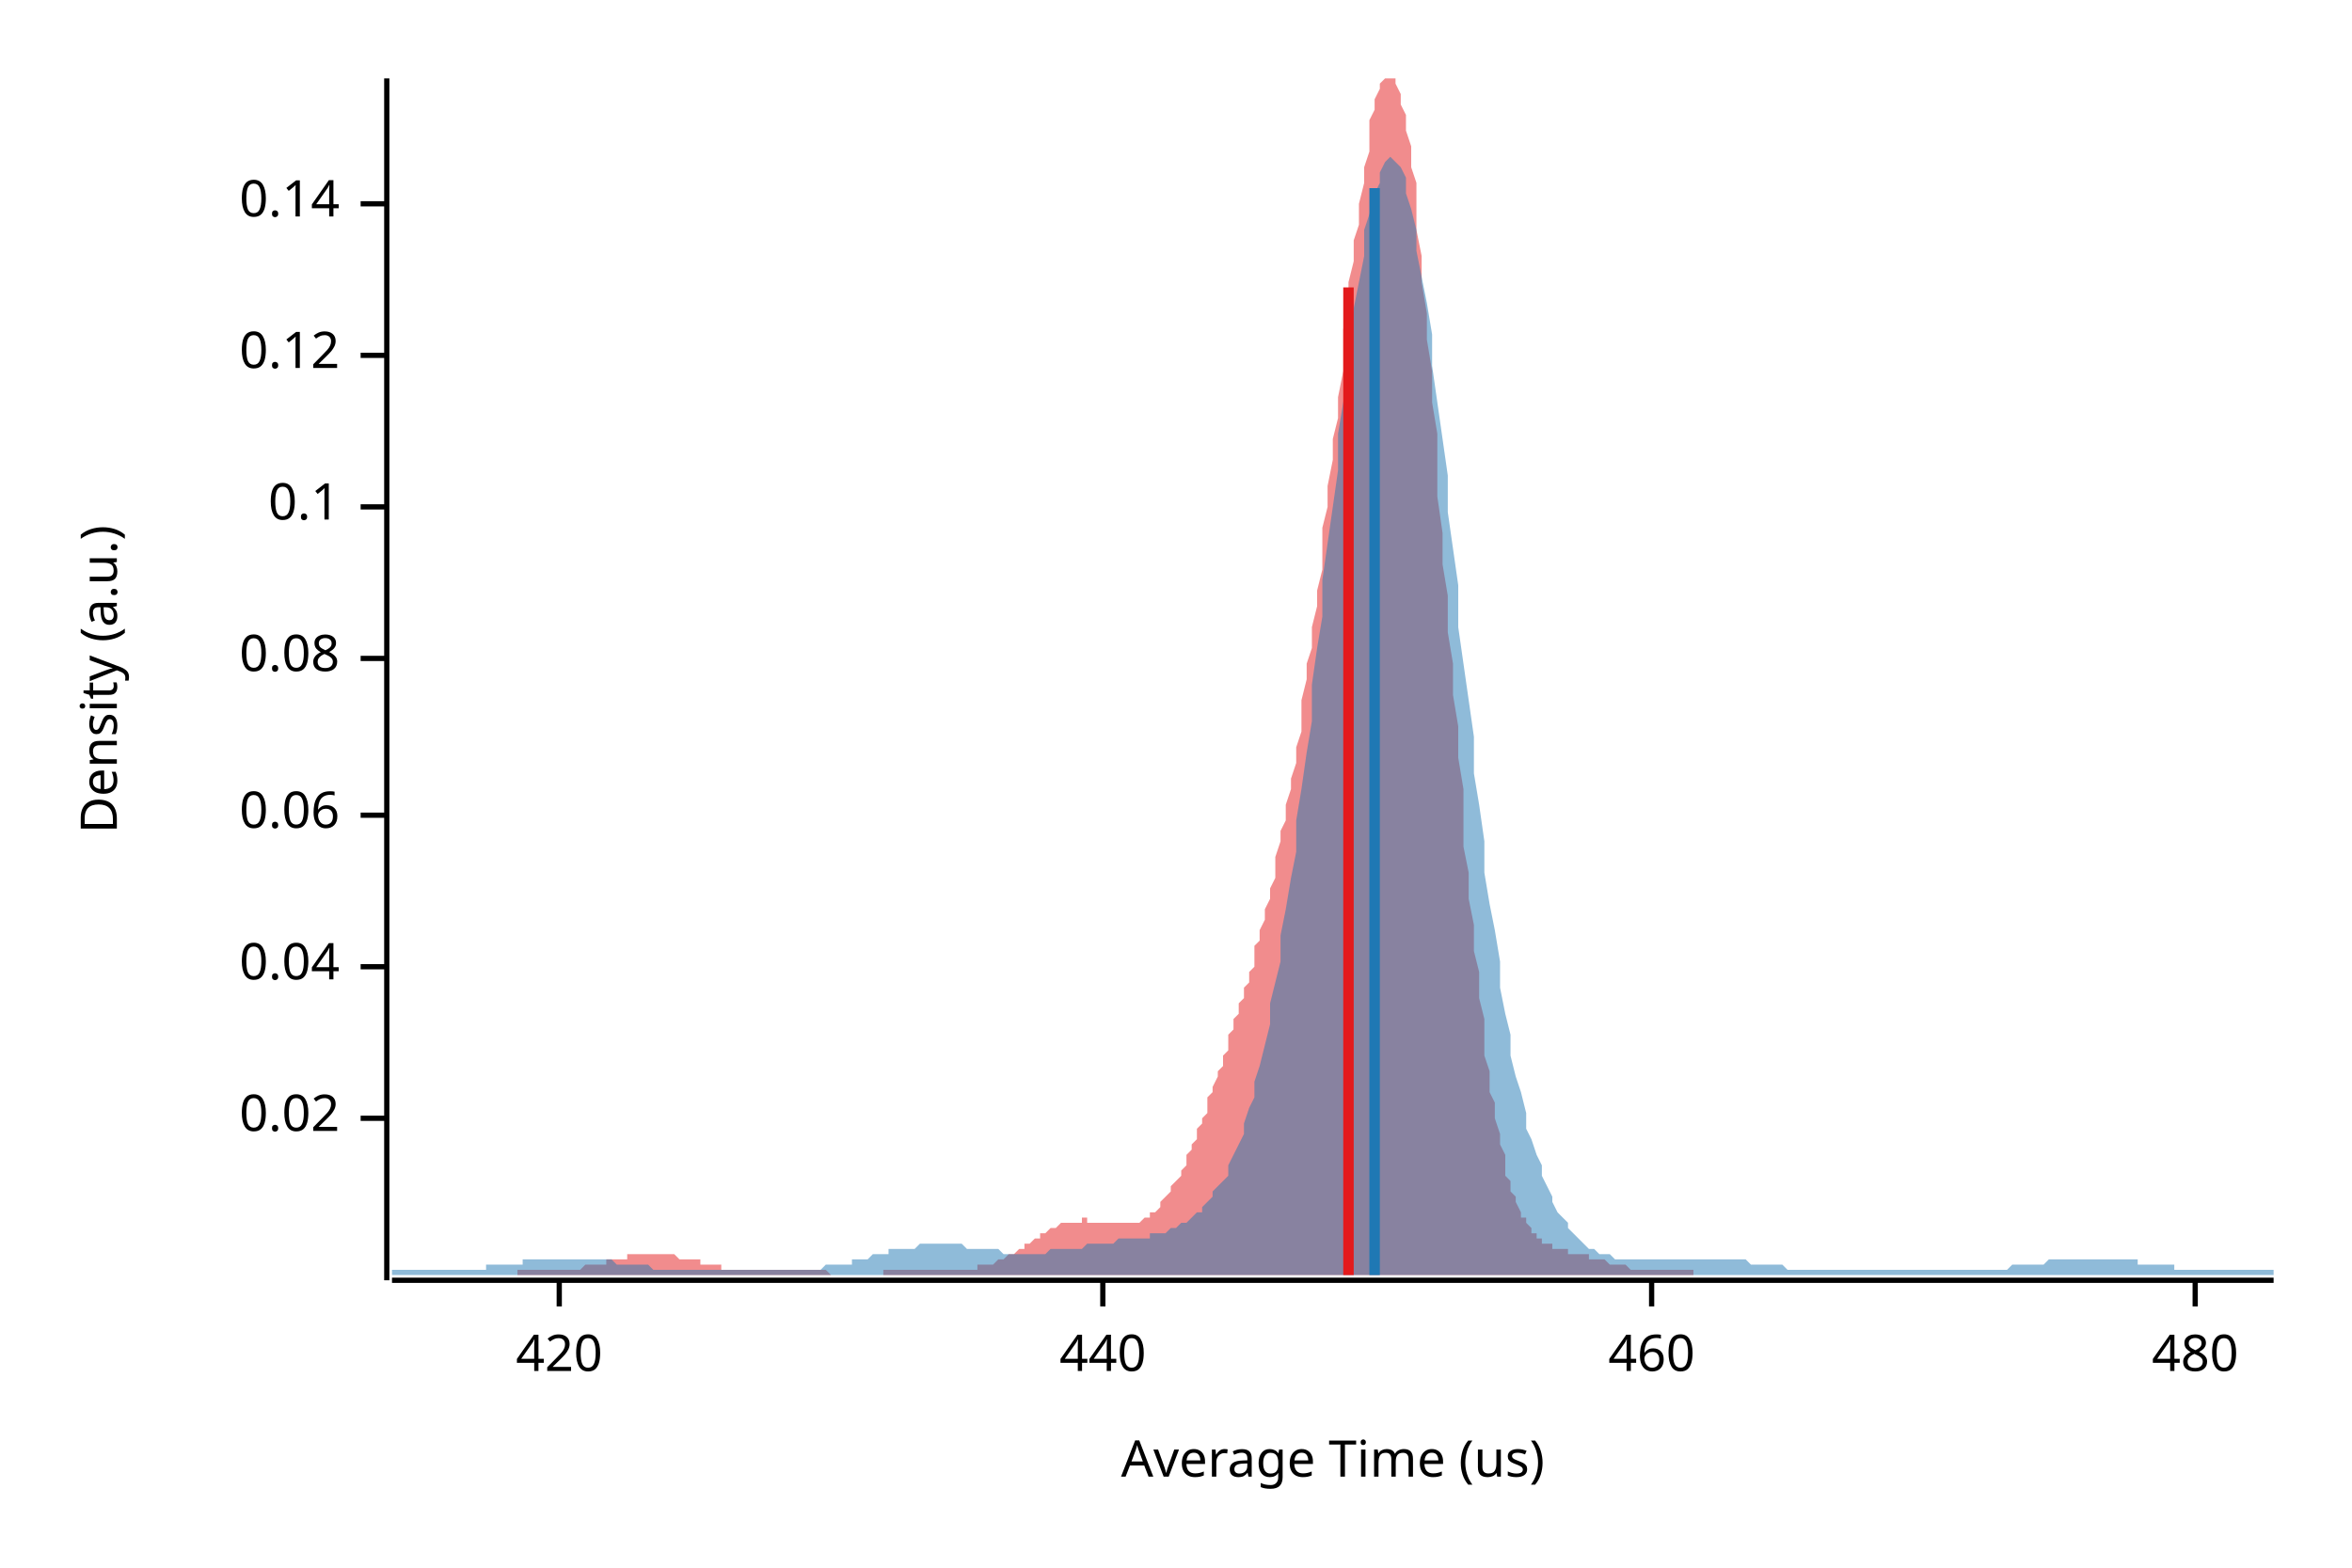
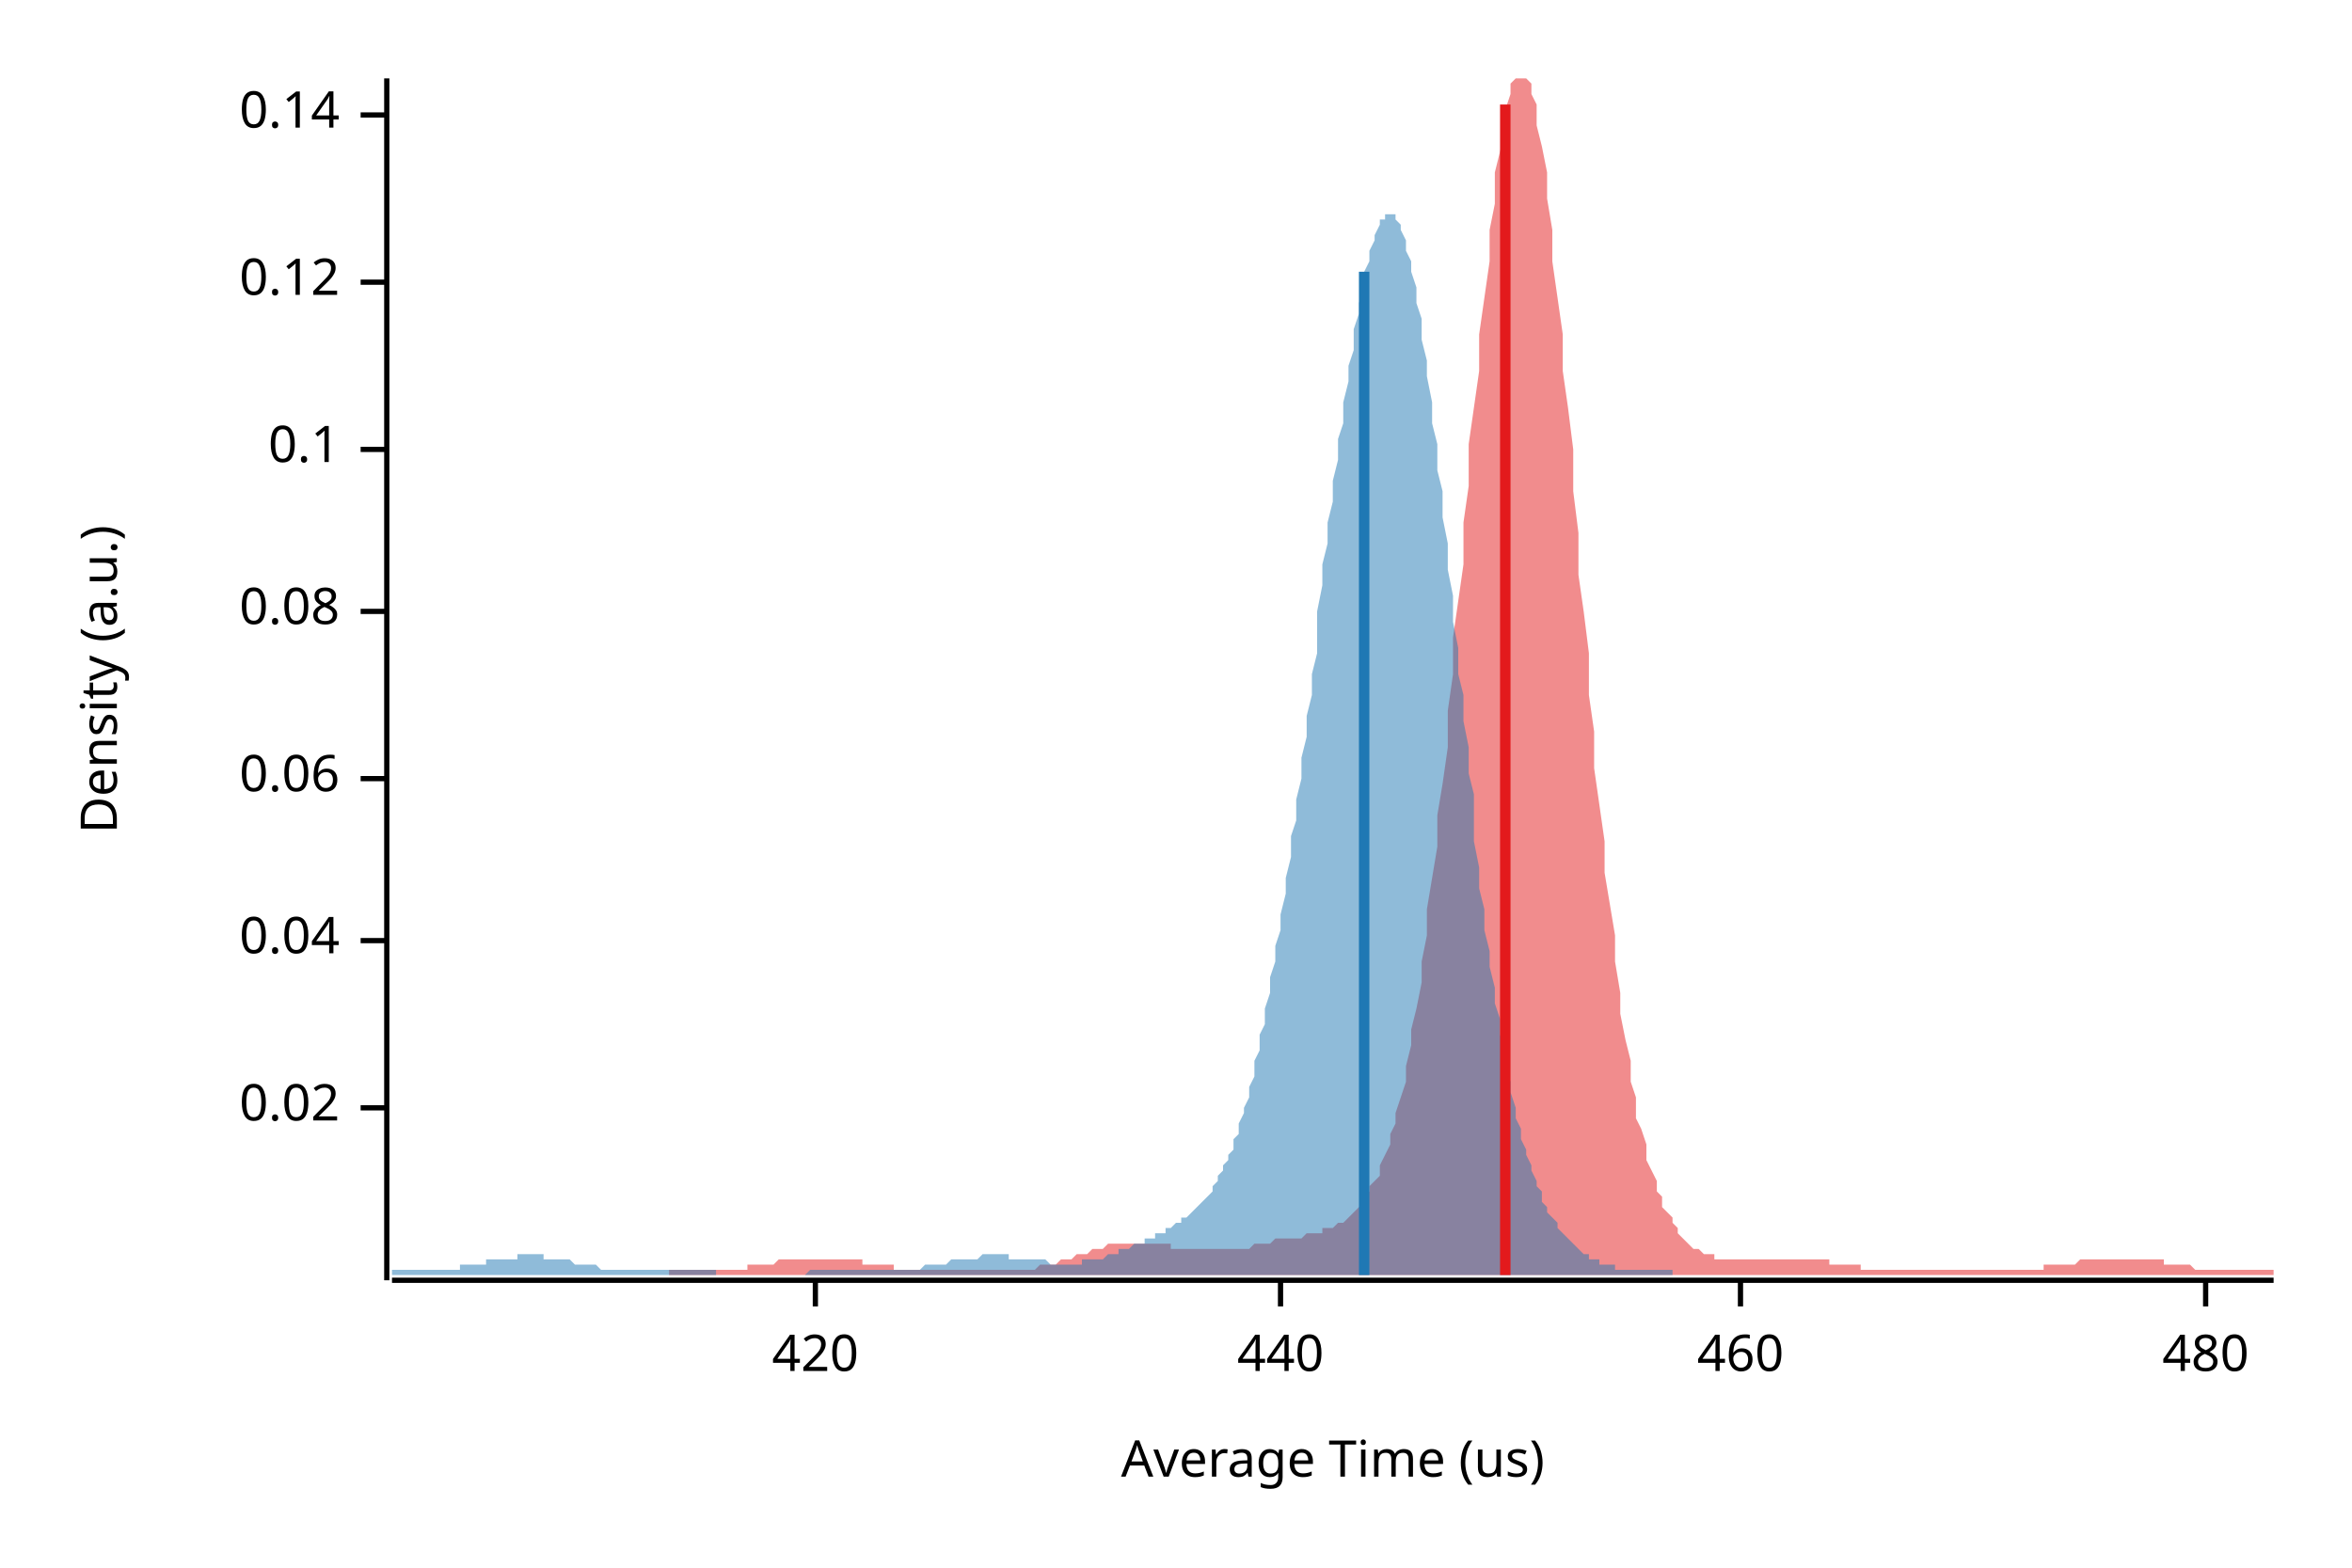
<svg xmlns="http://www.w3.org/2000/svg" width="450" height="300" viewBox="0 0 450 300">
  <text x="15" y="130" dy="0.76em" text-anchor="middle" font-family="sans-serif" font-size="9.677" opacity="1" fill="#000000" transform="rotate(270, 15, 130)">
Density (a.u.)
</text>
  <text x="255" y="285" dy="-0.5ex" text-anchor="middle" font-family="sans-serif" font-size="9.677" opacity="1" fill="#000000">
Average Time (us)
</text>
  <polyline fill="none" opacity="1" stroke="#000000" stroke-width="1" points="74,15 74,245 " />
-   <text x="65" y="214" dy="0.5ex" text-anchor="end" font-family="sans-serif" font-size="9.677" opacity="1" fill="#000000">
+   <text x="65" y="212" dy="0.5ex" text-anchor="end" font-family="sans-serif" font-size="9.677" opacity="1" fill="#000000">
0.02
</text>
-   <polyline fill="none" opacity="1" stroke="#000000" stroke-width="1" points="69,214 74,214 " />
-   <text x="65" y="185" dy="0.5ex" text-anchor="end" font-family="sans-serif" font-size="9.677" opacity="1" fill="#000000">
+   <polyline fill="none" opacity="1" stroke="#000000" stroke-width="1" points="69,212 74,212 " />
+   <text x="65" y="180" dy="0.5ex" text-anchor="end" font-family="sans-serif" font-size="9.677" opacity="1" fill="#000000">
0.04
</text>
-   <polyline fill="none" opacity="1" stroke="#000000" stroke-width="1" points="69,185 74,185 " />
-   <text x="65" y="156" dy="0.5ex" text-anchor="end" font-family="sans-serif" font-size="9.677" opacity="1" fill="#000000">
+   <polyline fill="none" opacity="1" stroke="#000000" stroke-width="1" points="69,180 74,180 " />
+   <text x="65" y="149" dy="0.5ex" text-anchor="end" font-family="sans-serif" font-size="9.677" opacity="1" fill="#000000">
0.06
</text>
-   <polyline fill="none" opacity="1" stroke="#000000" stroke-width="1" points="69,156 74,156 " />
-   <text x="65" y="126" dy="0.5ex" text-anchor="end" font-family="sans-serif" font-size="9.677" opacity="1" fill="#000000">
+   <polyline fill="none" opacity="1" stroke="#000000" stroke-width="1" points="69,149 74,149 " />
+   <text x="65" y="117" dy="0.5ex" text-anchor="end" font-family="sans-serif" font-size="9.677" opacity="1" fill="#000000">
0.08
</text>
-   <polyline fill="none" opacity="1" stroke="#000000" stroke-width="1" points="69,126 74,126 " />
-   <text x="65" y="97" dy="0.5ex" text-anchor="end" font-family="sans-serif" font-size="9.677" opacity="1" fill="#000000">
+   <polyline fill="none" opacity="1" stroke="#000000" stroke-width="1" points="69,117 74,117 " />
+   <text x="65" y="86" dy="0.5ex" text-anchor="end" font-family="sans-serif" font-size="9.677" opacity="1" fill="#000000">
0.1
</text>
-   <polyline fill="none" opacity="1" stroke="#000000" stroke-width="1" points="69,97 74,97 " />
-   <text x="65" y="68" dy="0.5ex" text-anchor="end" font-family="sans-serif" font-size="9.677" opacity="1" fill="#000000">
+   <polyline fill="none" opacity="1" stroke="#000000" stroke-width="1" points="69,86 74,86 " />
+   <text x="65" y="54" dy="0.5ex" text-anchor="end" font-family="sans-serif" font-size="9.677" opacity="1" fill="#000000">
0.12
</text>
-   <polyline fill="none" opacity="1" stroke="#000000" stroke-width="1" points="69,68 74,68 " />
-   <text x="65" y="39" dy="0.5ex" text-anchor="end" font-family="sans-serif" font-size="9.677" opacity="1" fill="#000000">
+   <polyline fill="none" opacity="1" stroke="#000000" stroke-width="1" points="69,54 74,54 " />
+   <text x="65" y="22" dy="0.5ex" text-anchor="end" font-family="sans-serif" font-size="9.677" opacity="1" fill="#000000">
0.14
</text>
-   <polyline fill="none" opacity="1" stroke="#000000" stroke-width="1" points="69,39 74,39 " />
+   <polyline fill="none" opacity="1" stroke="#000000" stroke-width="1" points="69,22 74,22 " />
  <polyline fill="none" opacity="1" stroke="#000000" stroke-width="1" points="75,245 435,245 " />
-   <text x="107" y="255" dy="0.76em" text-anchor="middle" font-family="sans-serif" font-size="9.677" opacity="1" fill="#000000">
+   <text x="156" y="255" dy="0.76em" text-anchor="middle" font-family="sans-serif" font-size="9.677" opacity="1" fill="#000000">
420
</text>
-   <polyline fill="none" opacity="1" stroke="#000000" stroke-width="1" points="107,245 107,250 " />
-   <text x="211" y="255" dy="0.76em" text-anchor="middle" font-family="sans-serif" font-size="9.677" opacity="1" fill="#000000">
+   <polyline fill="none" opacity="1" stroke="#000000" stroke-width="1" points="156,245 156,250 " />
+   <text x="245" y="255" dy="0.76em" text-anchor="middle" font-family="sans-serif" font-size="9.677" opacity="1" fill="#000000">
440
</text>
-   <polyline fill="none" opacity="1" stroke="#000000" stroke-width="1" points="211,245 211,250 " />
-   <text x="316" y="255" dy="0.76em" text-anchor="middle" font-family="sans-serif" font-size="9.677" opacity="1" fill="#000000">
+   <polyline fill="none" opacity="1" stroke="#000000" stroke-width="1" points="245,245 245,250 " />
+   <text x="333" y="255" dy="0.76em" text-anchor="middle" font-family="sans-serif" font-size="9.677" opacity="1" fill="#000000">
460
</text>
-   <polyline fill="none" opacity="1" stroke="#000000" stroke-width="1" points="316,245 316,250 " />
-   <text x="420" y="255" dy="0.76em" text-anchor="middle" font-family="sans-serif" font-size="9.677" opacity="1" fill="#000000">
+   <polyline fill="none" opacity="1" stroke="#000000" stroke-width="1" points="333,245 333,250 " />
+   <text x="422" y="255" dy="0.76em" text-anchor="middle" font-family="sans-serif" font-size="9.677" opacity="1" fill="#000000">
480
</text>
-   <polyline fill="none" opacity="1" stroke="#000000" stroke-width="1" points="420,245 420,250 " />
-   <polygon opacity="0.5" fill="#E31A1C" points="99,243 100,243 100,243 101,243 101,243 102,243 102,243 103,243 103,243 103,243 104,243 104,243 105,243 105,243 106,243 106,243 107,243 107,243 107,243 108,243 108,243 109,243 109,243 110,243 110,243 111,243 111,243 112,242 112,242 112,242 113,242 113,242 114,242 114,242 115,242 115,242 116,242 116,241 116,241 117,241 117,241 118,241 118,241 119,241 119,241 120,241 120,240 120,240 121,240 121,240 122,240 122,240 123,240 123,240 124,240 124,240 125,240 125,240 125,240 126,240 126,240 127,240 127,240 128,240 128,240 129,240 129,240 129,240 130,241 130,241 131,241 131,241 132,241 132,241 133,241 133,241 134,241 134,242 134,242 135,242 135,242 136,242 136,242 137,242 137,242 138,242 138,242 138,243 139,243 139,243 140,243 140,243 141,243 141,243 142,243 142,243 143,243 143,243 143,243 144,243 144,243 145,243 145,243 146,243 146,243 147,243 147,243 147,243 148,243 148,243 149,243 149,243 150,243 150,243 151,243 151,243 151,243 152,243 152,243 153,243 153,243 154,243 154,243 155,243 155,243 156,243 156,243 156,243 157,243 157,243 158,243 158,243 159,244 159,244 160,244 160,244 160,244 161,244 161,244 162,244 162,244 163,244 163,244 164,244 164,244 165,244 165,244 165,244 166,244 166,244 167,244 167,244 168,244 168,244 169,244 169,243 169,243 170,243 170,243 171,243 171,243 172,243 172,243 173,243 173,243 174,243 174,243 174,243 175,243 175,243 176,243 176,243 177,243 177,243 178,243 178,243 178,243 179,243 179,243 180,243 180,243 181,243 181,243 182,243 182,243 182,243 183,243 183,243 184,243 184,243 185,243 185,243 186,243 186,243 187,243 187,243 187,242 188,242 188,242 189,242 189,242 190,242 190,242 191,241 191,241 191,241 192,241 192,241 193,240 193,240 194,240 194,240 195,239 195,239 196,239 196,238 196,238 197,238 197,238 198,237 198,237 199,237 199,236 200,236 200,236 200,236 201,235 201,235 202,235 202,235 203,234 203,234 204,234 204,234 204,234 205,234 205,234 206,234 206,234 207,234 207,233 208,233 208,234 209,234 209,234 209,234 210,234 210,234 211,234 211,234 212,234 212,234 213,234 213,234 213,234 214,234 214,234 215,234 215,234 216,234 216,234 217,234 217,234 218,234 218,234 218,234 219,233 219,233 220,233 220,232 221,232 221,232 222,231 222,231 222,230 223,229 223,229 224,228 224,227 225,226 225,226 226,225 226,224 227,223 227,222 227,221 228,220 228,219 229,218 229,216 230,215 230,214 231,213 231,212 231,210 232,209 232,208 233,206 233,205 234,204 234,202 235,201 235,200 235,198 236,197 236,195 237,194 237,192 238,191 238,189 239,188 239,186 240,185 240,183 240,181 241,180 241,178 242,176 242,174 243,172 243,170 244,168 244,166 244,164 245,161 245,159 246,157 246,154 247,151 247,149 248,146 248,143 249,140 249,137 249,134 250,130 250,127 251,124 251,120 252,116 252,113 253,109 253,105 253,101 254,97 254,93 255,88 255,84 256,80 256,76 257,71 257,67 257,63 258,59 258,54 259,50 259,46 260,43 260,39 261,35 261,32 262,29 262,26 262,23 263,21 263,19 264,17 264,16 265,15 265,15 266,15 266,15 266,15 267,15 267,16 268,18 268,20 269,22 269,25 270,28 270,32 271,35 271,40 271,44 272,49 272,54 273,60 273,65 274,71 274,77 275,83 275,89 275,95 276,102 276,108 277,114 277,121 278,127 278,133 279,139 279,145 280,151 280,157 280,162 281,167 281,172 282,177 282,182 283,186 283,191 284,195 284,198 284,202 285,205 285,209 286,211 286,214 287,217 287,219 288,221 288,223 288,225 289,226 289,228 290,229 290,230 291,232 291,233 292,233 292,234 293,235 293,235 293,236 294,236 294,237 295,237 295,238 296,238 296,238 297,238 297,239 297,239 298,239 298,239 299,239 299,239 300,239 300,240 301,240 301,240 302,240 302,240 302,240 303,240 303,240 304,240 304,241 305,241 305,241 306,241 306,241 306,241 307,241 307,241 308,242 308,242 309,242 309,242 310,242 310,242 310,242 311,242 311,242 312,243 312,243 313,243 313,243 314,243 314,243 315,243 315,243 315,243 316,243 316,243 317,243 317,243 318,243 318,243 319,243 319,243 319,243 320,243 320,243 321,243 321,243 322,243 322,243 323,243 323,243 324,243 324,244 99,244 " />
-   <polygon opacity="0.5" fill="#1F78B4" points="75,243 75,243 76,243 77,243 77,243 78,243 79,243 80,243 80,243 81,243 82,243 82,243 83,243 84,243 85,243 85,243 86,243 87,243 87,243 88,243 89,243 90,243 90,243 91,243 92,243 93,243 93,242 94,242 95,242 95,242 96,242 97,242 98,242 98,242 99,242 100,242 100,241 101,241 102,241 103,241 103,241 104,241 105,241 106,241 106,241 107,241 108,241 108,241 109,241 110,241 111,241 111,241 112,241 113,241 113,241 114,241 115,241 116,241 116,241 117,241 118,242 119,242 119,242 120,242 121,242 121,242 122,242 123,242 124,242 124,242 125,243 126,243 126,243 127,243 128,243 129,243 129,243 130,243 131,243 131,243 132,243 133,243 134,243 134,243 135,243 136,243 137,243 137,243 138,243 139,243 139,243 140,243 141,243 142,243 142,243 143,243 144,243 144,243 145,243 146,243 147,243 147,243 148,243 149,243 150,243 150,243 151,243 152,243 152,243 153,243 154,243 155,243 155,243 156,243 157,243 157,243 158,242 159,242 160,242 160,242 161,242 162,242 163,242 163,241 164,241 165,241 165,241 166,241 167,240 168,240 168,240 169,240 170,240 170,239 171,239 172,239 173,239 173,239 174,239 175,239 176,238 176,238 177,238 178,238 178,238 179,238 180,238 181,238 181,238 182,238 183,238 183,238 184,238 185,239 186,239 186,239 187,239 188,239 188,239 189,239 190,239 191,239 191,239 192,240 193,240 194,240 194,240 195,240 196,240 196,240 197,240 198,240 199,240 199,240 200,240 201,239 201,239 202,239 203,239 204,239 204,239 205,239 206,239 207,239 207,239 208,238 209,238 209,238 210,238 211,238 212,238 212,238 213,238 214,237 214,237 215,237 216,237 217,237 217,237 218,237 219,237 220,237 220,236 221,236 222,236 222,236 223,236 224,235 225,235 225,235 226,234 227,234 227,234 228,233 229,232 230,232 230,231 231,230 232,229 232,228 233,227 234,226 235,225 235,223 236,221 237,219 238,217 238,215 239,212 240,210 240,207 241,204 242,200 243,196 243,192 244,188 245,184 245,179 246,174 247,168 248,163 248,157 249,151 250,144 251,138 251,131 252,124 253,118 253,111 254,104 255,97 256,90 256,83 257,77 258,71 258,65 259,59 260,54 261,49 261,44 262,41 263,37 264,35 264,33 265,31 266,30 266,30 267,31 268,32 269,34 269,37 270,40 271,44 271,48 272,53 273,58 274,64 274,70 275,77 276,84 277,91 277,98 278,105 279,112 279,120 280,127 281,134 282,141 282,148 283,154 284,161 284,167 285,173 286,178 287,184 287,189 288,194 289,198 289,202 290,206 291,209 292,213 292,216 293,218 294,221 295,223 295,225 296,227 297,229 297,230 298,232 299,233 300,234 300,235 301,236 302,237 302,237 303,238 304,239 305,239 305,239 306,240 307,240 308,240 308,240 309,241 310,241 310,241 311,241 312,241 313,241 313,241 314,241 315,241 315,241 316,241 317,241 318,241 318,241 319,241 320,241 321,241 321,241 322,241 323,241 323,241 324,241 325,241 326,241 326,241 327,241 328,241 328,241 329,241 330,241 331,241 331,241 332,241 333,241 333,241 334,241 335,242 336,242 336,242 337,242 338,242 339,242 339,242 340,242 341,242 341,242 342,243 343,243 344,243 344,243 345,243 346,243 346,243 347,243 348,243 349,243 349,243 350,243 351,243 352,243 352,243 353,243 354,243 354,243 355,243 356,243 357,243 357,243 358,243 359,243 359,243 360,243 361,243 362,243 362,243 363,243 364,243 365,243 365,243 366,243 367,243 367,243 368,243 369,243 370,243 370,243 371,243 372,243 372,243 373,243 374,243 375,243 375,243 376,243 377,243 378,243 378,243 379,243 380,243 380,243 381,243 382,243 383,243 383,243 384,243 385,242 385,242 386,242 387,242 388,242 388,242 389,242 390,242 390,242 391,242 392,241 393,241 393,241 394,241 395,241 396,241 396,241 397,241 398,241 398,241 399,241 400,241 401,241 401,241 402,241 403,241 403,241 404,241 405,241 406,241 406,241 407,241 408,241 409,241 409,242 410,242 411,242 411,242 412,242 413,242 414,242 414,242 415,242 416,242 416,243 417,243 418,243 419,243 419,243 420,243 421,243 422,243 422,243 423,243 424,243 424,243 425,243 426,243 427,243 427,243 428,243 429,243 429,243 430,243 431,243 432,243 432,243 433,243 434,243 435,243 435,244 75,244 " />
-   <polyline fill="none" opacity="1" stroke="#E31A1C" stroke-width="2" points="258,244 258,55 " />
-   <polyline fill="none" opacity="1" stroke="#1F78B4" stroke-width="2" points="263,244 263,36 " />
+   <polyline fill="none" opacity="1" stroke="#000000" stroke-width="1" points="422,245 422,250 " />
+   <polygon opacity="0.5" fill="#E31A1C" points="128,243 128,243 129,243 130,243 130,243 131,243 132,243 132,243 133,243 133,243 134,243 135,243 135,243 136,243 136,243 137,243 138,243 138,243 139,243 140,243 140,243 141,243 141,243 142,243 143,243 143,242 144,242 144,242 145,242 146,242 146,242 147,242 148,242 148,242 149,241 149,241 150,241 151,241 151,241 152,241 152,241 153,241 154,241 154,241 155,241 156,241 156,241 157,241 157,241 158,241 159,241 159,241 160,241 160,241 161,241 162,241 162,241 163,241 163,241 164,241 165,241 165,242 166,242 167,242 167,242 168,242 168,242 169,242 170,242 170,242 171,242 171,243 172,243 173,243 173,243 174,243 175,243 175,243 176,243 176,243 177,243 178,243 178,243 179,243 179,243 180,243 181,243 181,243 182,243 183,243 183,243 184,243 184,243 185,243 186,243 186,243 187,243 187,243 188,243 189,243 189,243 190,243 191,243 191,243 192,243 192,243 193,243 194,243 194,243 195,243 195,243 196,243 197,243 197,243 198,243 199,242 199,242 200,242 200,242 201,242 202,242 202,242 203,241 203,241 204,241 205,241 205,241 206,240 207,240 207,240 208,240 208,240 209,239 210,239 210,239 211,239 211,239 212,238 213,238 213,238 214,238 215,238 215,238 216,238 216,238 217,238 218,238 218,238 219,238 219,238 220,238 221,238 221,238 222,238 222,238 223,238 224,238 224,239 225,239 226,239 226,239 227,239 227,239 228,239 229,239 229,239 230,239 230,239 231,239 232,239 232,239 233,239 234,239 234,239 235,239 235,239 236,239 237,239 237,239 238,239 238,239 239,239 240,238 240,238 241,238 242,238 242,238 243,238 243,238 244,237 245,237 245,237 246,237 246,237 247,237 248,237 248,237 249,237 250,236 250,236 251,236 251,236 252,236 253,236 253,235 254,235 254,235 255,235 256,234 256,234 257,234 258,233 258,233 259,232 259,232 260,231 261,230 261,229 262,228 262,227 263,226 264,225 264,223 265,221 266,219 266,217 267,215 267,213 268,210 269,207 269,204 270,200 270,197 271,193 272,188 272,184 273,179 273,174 274,168 275,162 275,156 276,150 277,143 277,136 278,129 278,122 279,115 280,108 280,100 281,93 281,85 282,78 283,71 283,64 284,57 285,50 285,44 286,39 286,33 287,29 288,25 288,21 289,18 289,16 290,15 291,15 291,15 292,15 293,16 293,18 294,20 294,24 295,28 296,33 296,38 297,44 297,50 298,57 299,64 299,71 300,78 301,86 301,94 302,102 302,110 303,117 304,125 304,133 305,140 305,147 306,154 307,161 307,167 308,173 309,179 309,184 310,190 310,194 311,199 312,203 312,207 313,210 313,214 314,216 315,219 315,222 316,224 317,226 317,228 318,229 318,231 319,232 320,233 320,234 321,235 321,236 322,237 323,238 323,238 324,239 325,239 325,239 326,240 326,240 327,240 328,240 328,241 329,241 329,241 330,241 331,241 331,241 332,241 332,241 333,241 334,241 334,241 335,241 336,241 336,241 337,241 337,241 338,241 339,241 339,241 340,241 340,241 341,241 342,241 342,241 343,241 344,241 344,241 345,241 345,241 346,241 347,241 347,241 348,241 348,241 349,241 350,241 350,242 351,242 352,242 352,242 353,242 353,242 354,242 355,242 355,242 356,242 356,243 357,243 358,243 358,243 359,243 360,243 360,243 361,243 361,243 362,243 363,243 363,243 364,243 364,243 365,243 366,243 366,243 367,243 368,243 368,243 369,243 369,243 370,243 371,243 371,243 372,243 372,243 373,243 374,243 374,243 375,243 376,243 376,243 377,243 377,243 378,243 379,243 379,243 380,243 380,243 381,243 382,243 382,243 383,243 383,243 384,243 385,243 385,243 386,243 387,243 387,243 388,243 388,243 389,243 390,243 390,243 391,243 391,242 392,242 393,242 393,242 394,242 395,242 395,242 396,242 396,242 397,242 398,241 398,241 399,241 399,241 400,241 401,241 401,241 402,241 403,241 403,241 404,241 404,241 405,241 406,241 406,241 407,241 407,241 408,241 409,241 409,241 410,241 411,241 411,241 412,241 412,241 413,241 414,241 414,242 415,242 415,242 416,242 417,242 417,242 418,242 419,242 419,242 420,243 420,243 421,243 422,243 422,243 423,243 423,243 424,243 425,243 425,243 426,243 427,243 427,243 428,243 428,243 429,243 430,243 430,243 431,243 431,243 432,243 433,243 433,243 434,243 435,243 435,244 128,244 " />
+   <polygon opacity="0.5" fill="#1F78B4" points="75,243 75,243 75,243 76,243 76,243 77,243 77,243 78,243 78,243 79,243 79,243 80,243 80,243 81,243 81,243 82,243 82,243 83,243 83,243 84,243 84,243 85,243 85,243 86,243 86,243 87,243 87,243 88,243 88,242 89,242 89,242 90,242 90,242 91,242 91,242 92,242 92,242 93,242 93,241 94,241 94,241 95,241 95,241 96,241 96,241 97,241 97,241 98,241 98,241 99,241 99,240 100,240 100,240 101,240 101,240 102,240 102,240 103,240 103,240 104,240 104,241 104,241 105,241 105,241 106,241 106,241 107,241 107,241 108,241 108,241 109,241 109,241 110,242 110,242 111,242 111,242 112,242 112,242 113,242 113,242 114,242 114,242 115,243 115,243 116,243 116,243 117,243 117,243 118,243 118,243 119,243 119,243 120,243 120,243 121,243 121,243 122,243 122,243 123,243 123,243 124,243 124,243 125,243 125,243 126,243 126,243 127,243 127,243 128,243 128,243 129,243 129,243 130,243 130,243 131,243 131,243 132,243 132,243 133,243 133,243 134,243 134,243 134,243 135,243 135,243 136,243 136,243 137,243 137,244 138,244 138,244 139,244 139,244 140,244 140,244 141,244 141,244 142,244 142,244 143,244 143,244 144,244 144,244 145,244 145,244 146,244 146,244 147,244 147,244 148,244 148,244 149,244 149,244 150,244 150,244 151,244 151,244 152,244 152,244 153,244 153,244 154,244 154,244 155,243 155,243 156,243 156,243 157,243 157,243 158,243 158,243 159,243 159,243 160,243 160,243 161,243 161,243 162,243 162,243 163,243 163,243 163,243 164,243 164,243 165,243 165,243 166,243 166,243 167,243 167,243 168,243 168,243 169,243 169,243 170,243 170,243 171,243 171,243 172,243 172,243 173,243 173,243 174,243 174,243 175,243 175,243 176,243 176,243 177,242 177,242 178,242 178,242 179,242 179,242 180,242 180,242 181,242 181,242 182,241 182,241 183,241 183,241 184,241 184,241 185,241 185,241 186,241 186,241 187,241 187,241 188,240 188,240 189,240 189,240 190,240 190,240 191,240 191,240 192,240 192,240 193,240 193,240 193,241 194,241 194,241 195,241 195,241 196,241 196,241 197,241 197,241 198,241 198,241 199,241 199,241 200,241 200,241 201,242 201,242 202,242 202,242 203,242 203,242 204,242 204,242 205,242 205,242 206,242 206,242 207,242 207,241 208,241 208,241 209,241 209,241 210,241 210,241 211,241 211,241 212,240 212,240 213,240 213,240 214,240 214,239 215,239 215,239 216,239 216,239 217,238 217,238 218,238 218,238 219,238 219,237 220,237 220,237 221,237 221,236 222,236 222,236 223,236 223,235 223,235 224,235 224,235 225,234 225,234 226,234 226,233 227,233 227,233 228,232 228,232 229,231 229,231 230,230 230,230 231,229 231,229 232,228 232,227 233,226 233,225 234,224 234,223 235,222 235,221 236,220 236,218 237,217 237,215 238,213 238,212 239,210 239,208 240,206 240,203 241,201 241,198 242,196 242,193 243,190 243,187 244,184 244,181 245,178 245,175 246,171 246,168 247,164 247,160 248,157 248,153 249,149 249,145 250,141 250,137 251,133 251,129 252,125 252,121 252,117 253,112 253,108 254,104 254,100 255,96 255,92 256,88 256,84 257,81 257,77 258,73 258,70 259,67 259,63 260,60 260,58 261,55 261,52 262,50 262,48 263,46 263,45 264,43 264,42 265,42 265,41 266,41 266,41 267,41 267,42 268,43 268,44 269,46 269,48 270,50 270,52 271,55 271,58 272,61 272,65 273,69 273,72 274,77 274,81 275,85 275,90 276,94 276,99 277,104 277,109 278,114 278,119 279,124 279,129 280,133 280,138 281,143 281,148 282,152 282,157 282,161 283,166 283,170 284,174 284,178 285,182 285,185 286,189 286,192 287,195 287,198 288,201 288,204 289,207 289,209 290,212 290,214 291,216 291,218 292,220 292,221 293,223 293,224 294,226 294,227 295,228 295,230 296,231 296,232 297,233 297,233 298,234 298,235 299,236 299,236 300,237 300,237 301,238 301,238 302,239 302,239 303,240 303,240 304,240 304,241 305,241 305,241 306,241 306,242 307,242 307,242 308,242 308,242 309,242 309,243 310,243 310,243 311,243 311,243 312,243 312,243 312,243 313,243 313,243 314,243 314,243 315,243 315,243 316,243 316,243 317,243 317,243 318,243 318,243 319,243 319,243 320,243 320,244 75,244 " />
+   <polyline fill="none" opacity="1" stroke="#E31A1C" stroke-width="2" points="288,244 288,20 " />
+   <polyline fill="none" opacity="1" stroke="#1F78B4" stroke-width="2" points="261,244 261,52 " />
</svg>
